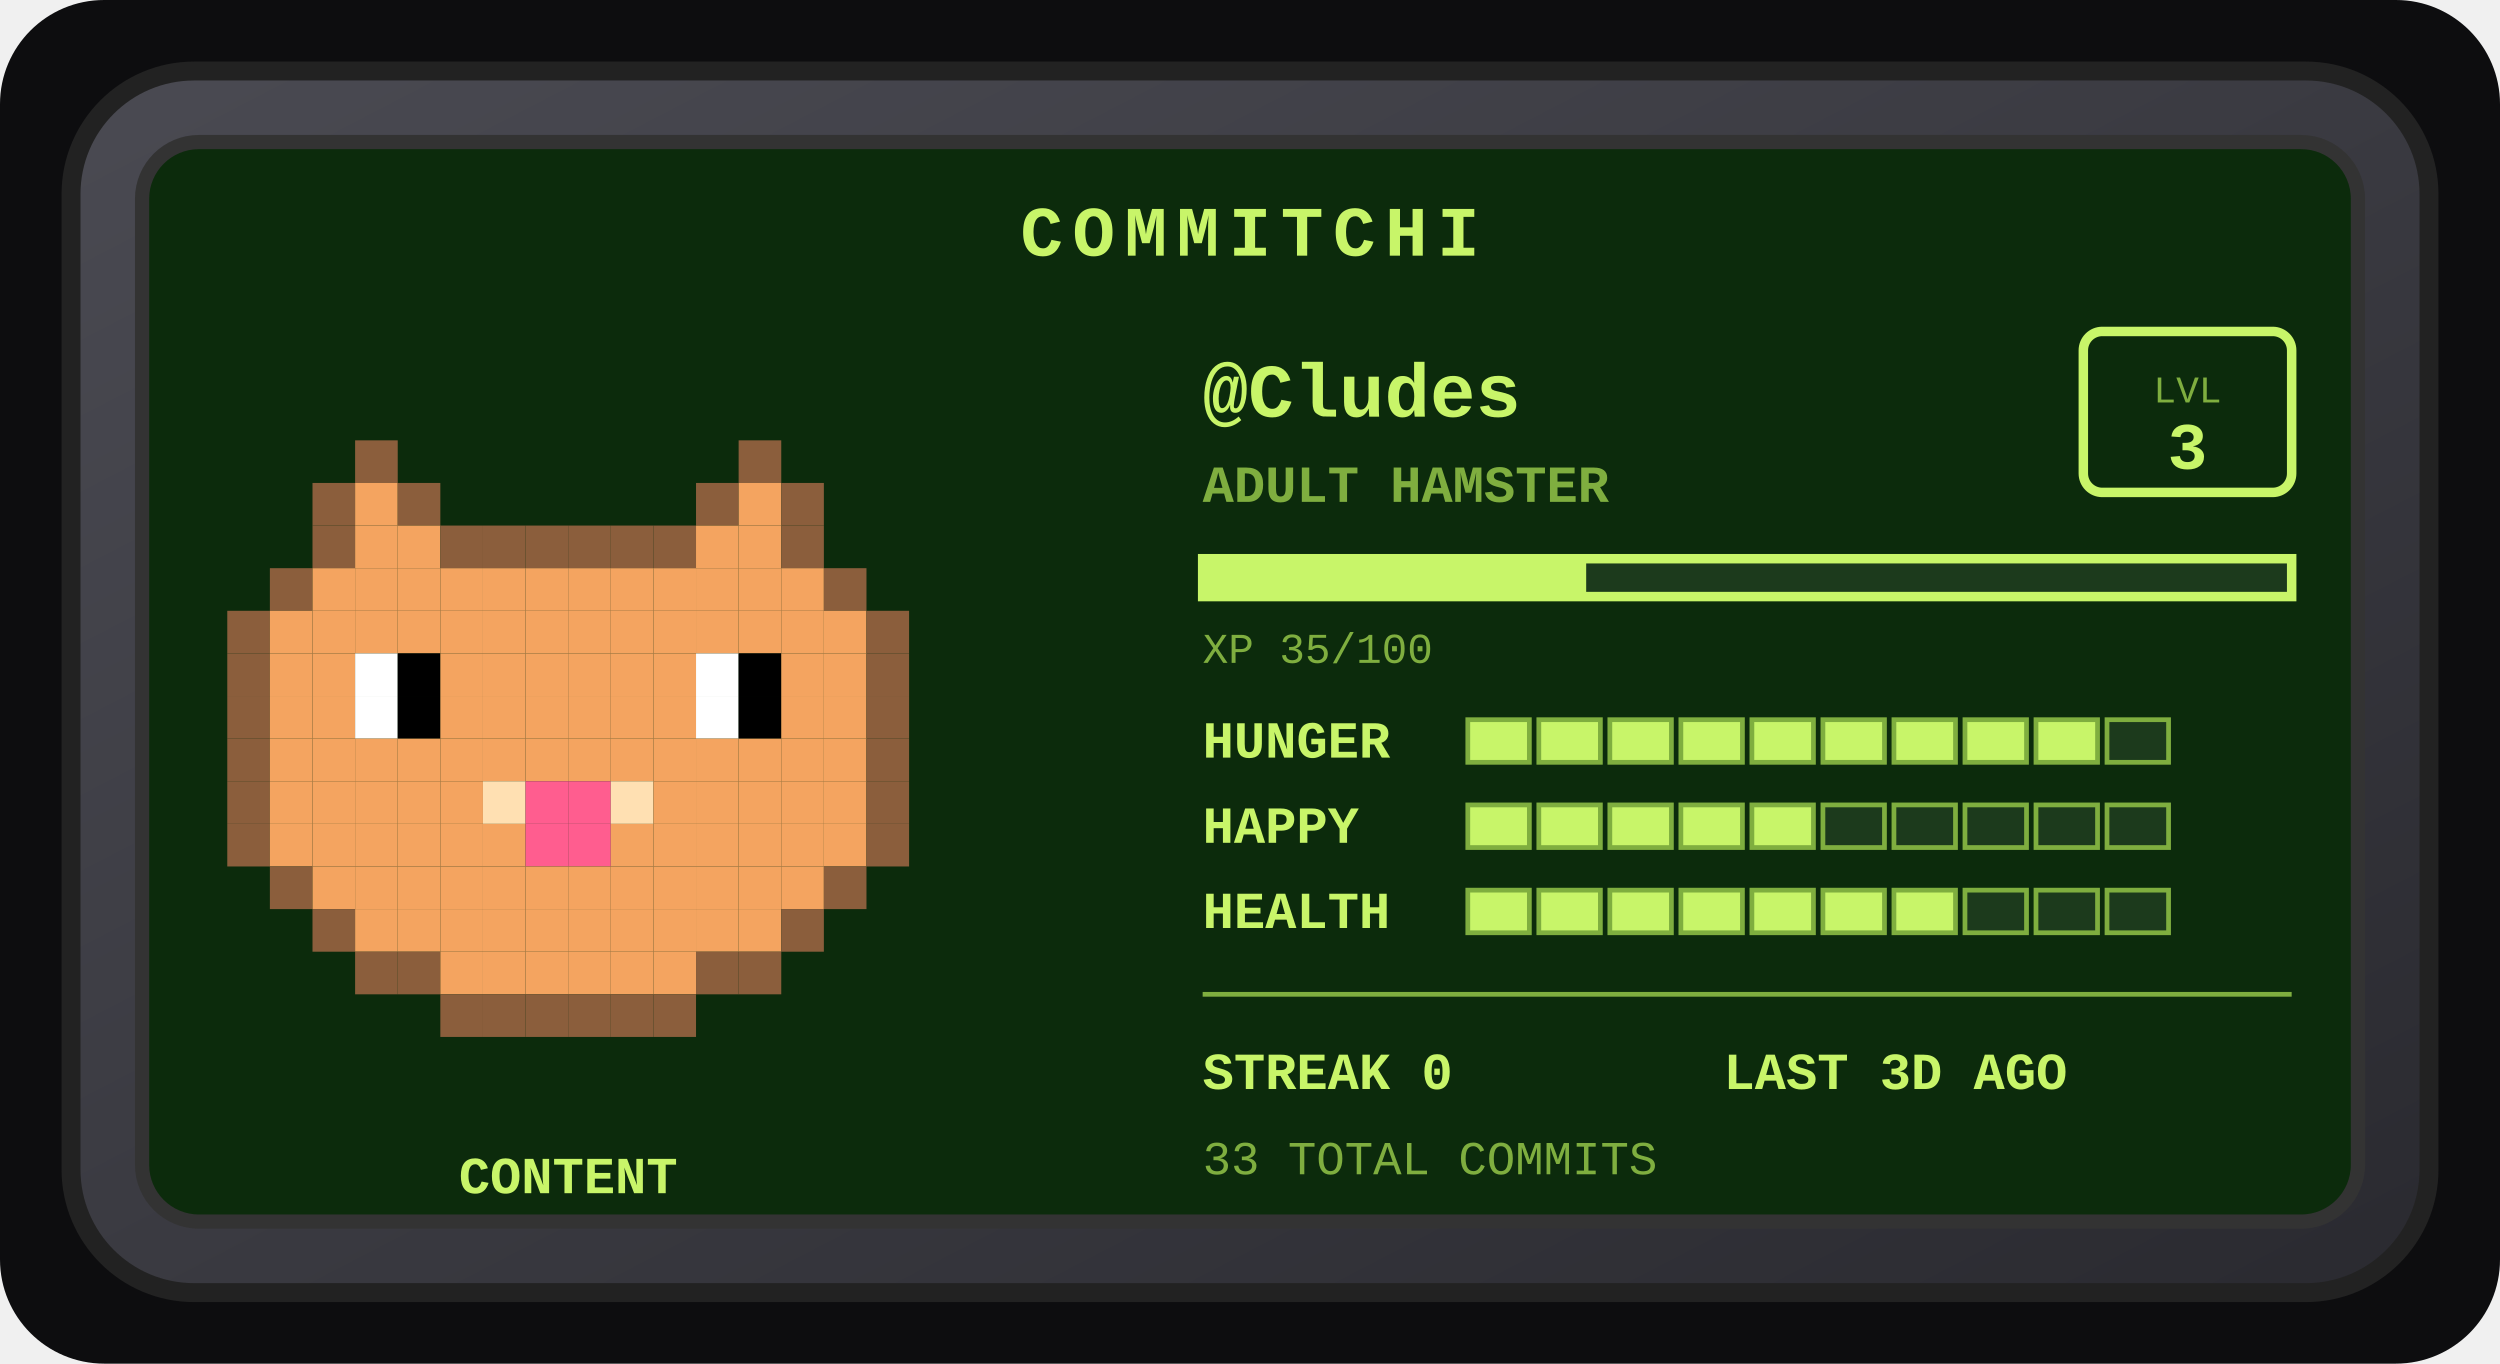
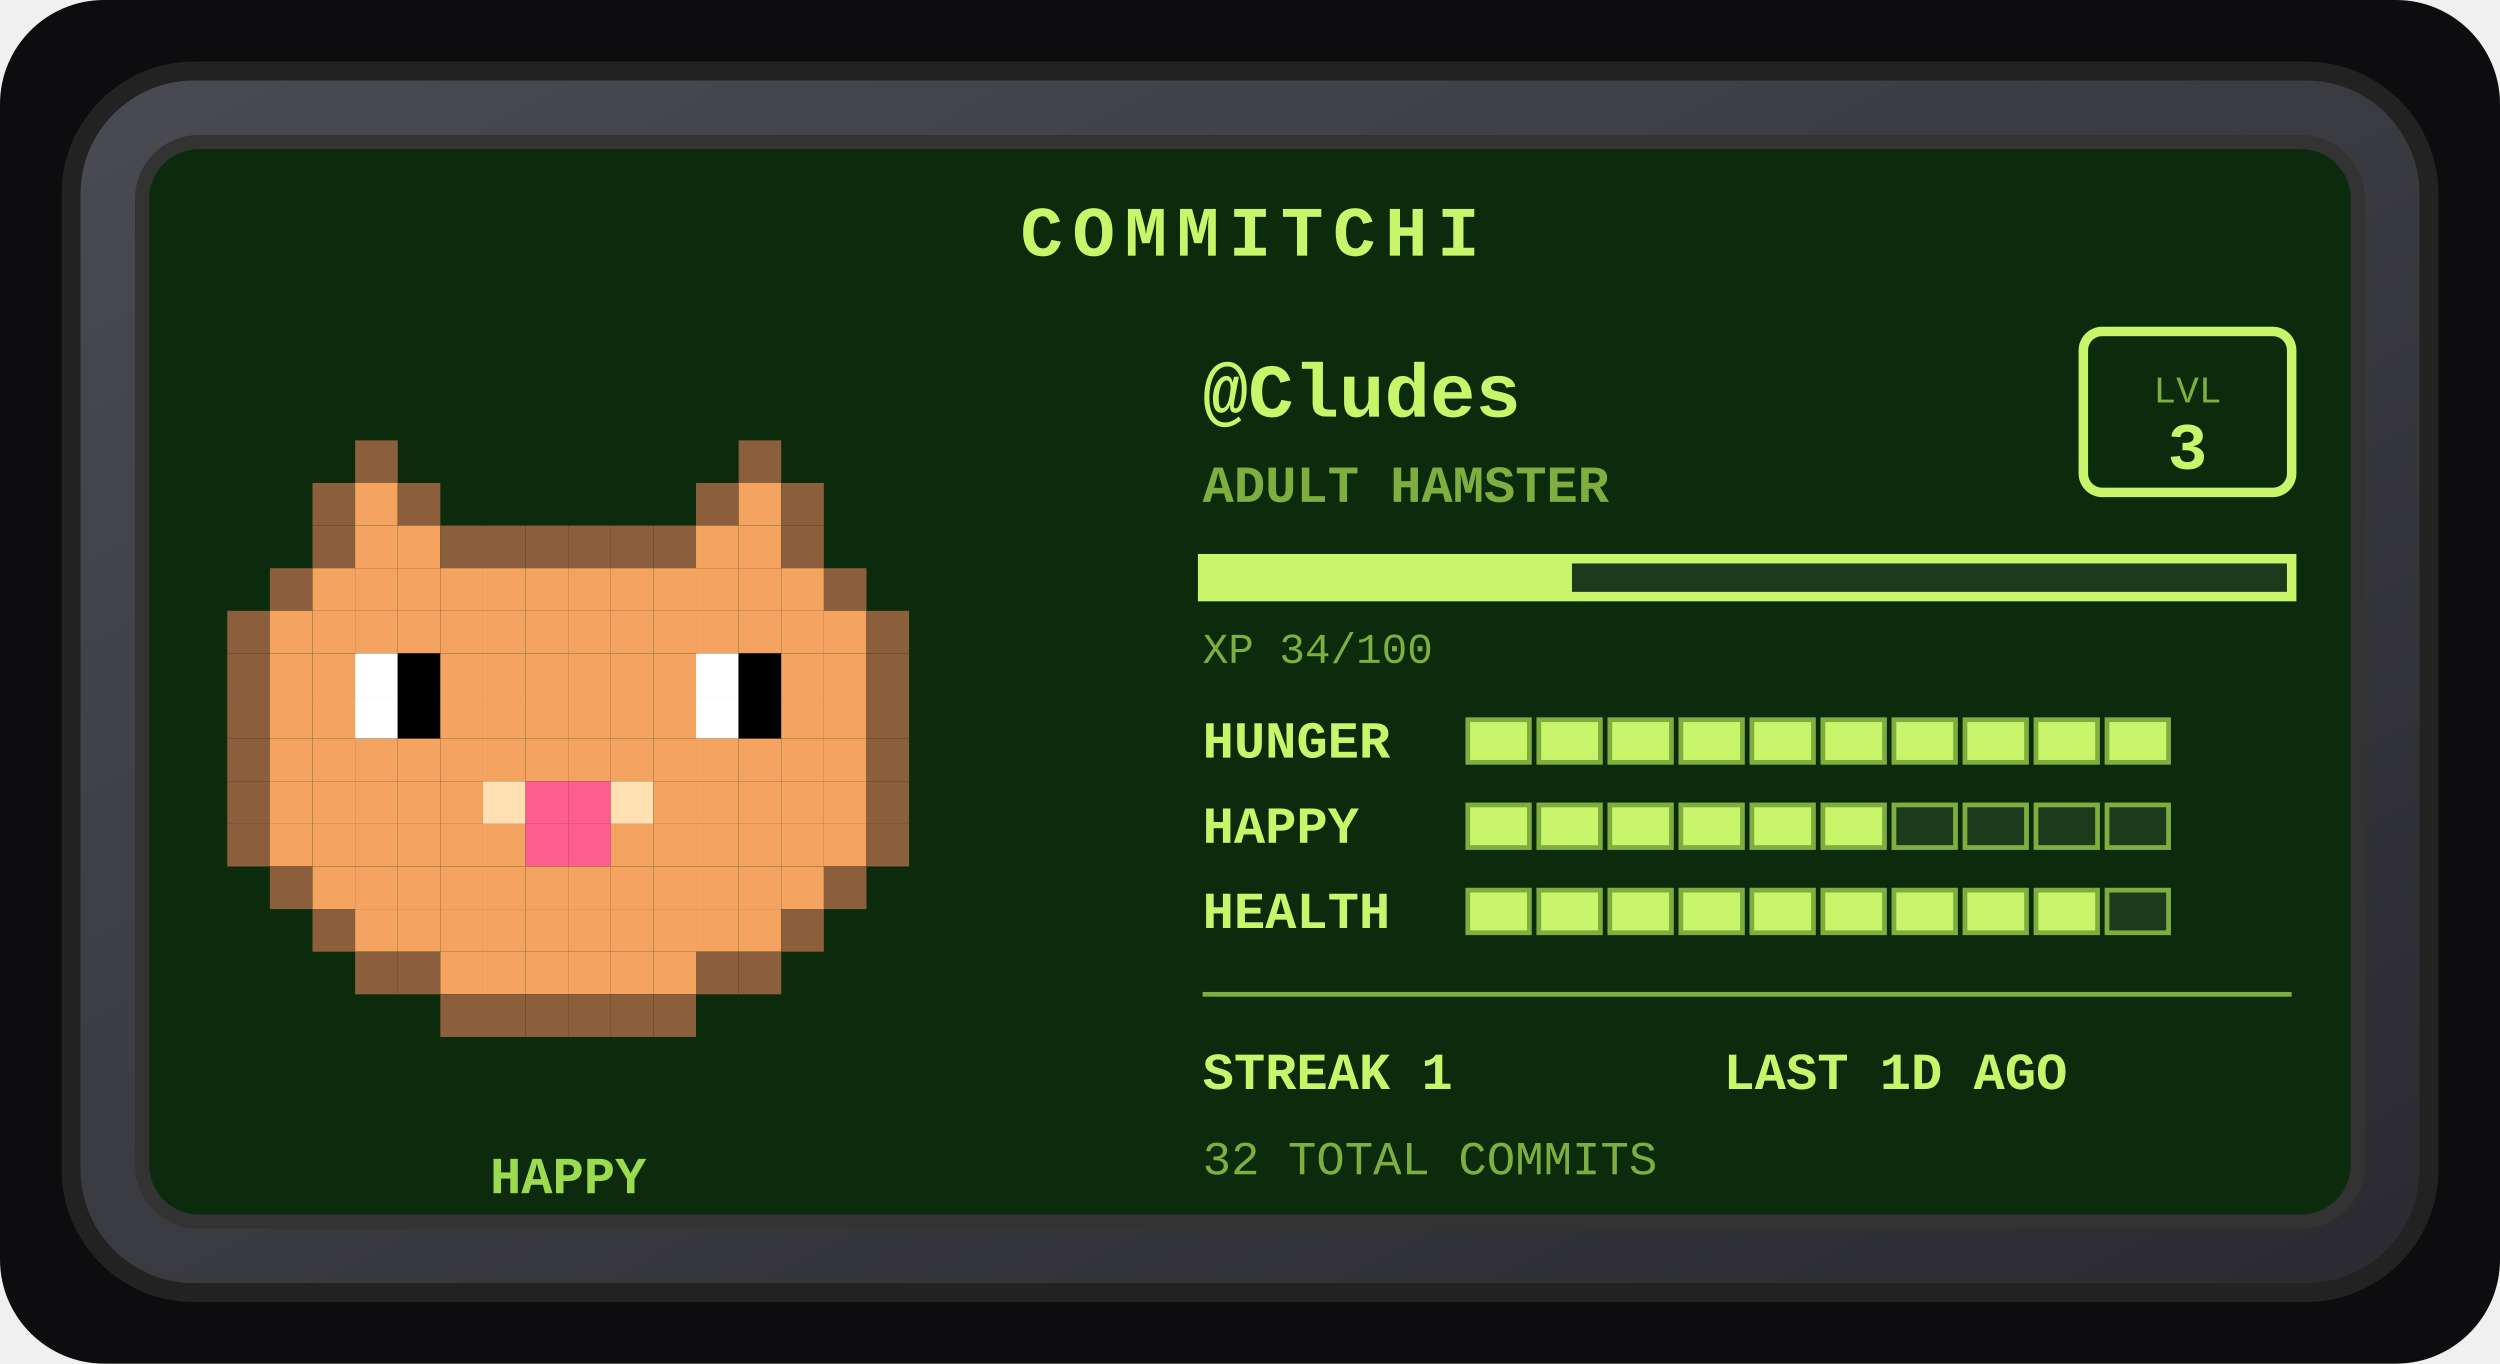
<svg xmlns="http://www.w3.org/2000/svg" width="528" height="288" viewBox="0 0 528 288" role="img" aria-label="Commitchi pet for Cludes">
  <defs>
    <linearGradient id="shell" x1="0" y1="0" x2="1" y2="1">
      <stop offset="0" stop-color="#4a4a52" />
      <stop offset="1" stop-color="#2a2a30" />
    </linearGradient>
  </defs>
  <rect x="0" y="0" width="528" height="288" rx="22" fill="#0d0d0f" />
  <g transform="translate(14, 14)">
    <rect x="1" y="1" width="498" height="258" rx="26" fill="url(#shell)" stroke="#222" stroke-width="4" />
    <rect x="16" y="16" width="468" height="228" rx="12" fill="#0c2b0c" stroke="#333" stroke-width="3" />
    <text x="250" y="40" text-anchor="middle" font-family="'Courier New',monospace" font-size="15" font-weight="bold" letter-spacing="2" fill="#c8f569">COMMITCHI</text>
    <g>
      <rect x="61" y="79" width="9" height="9" fill="#8b5e3c" />
      <rect x="142" y="79" width="9" height="9" fill="#8b5e3c" />
      <rect x="52" y="88" width="9" height="9" fill="#8b5e3c" />
      <rect x="61" y="88" width="9" height="9" fill="#f4a460" />
      <rect x="70" y="88" width="9" height="9" fill="#8b5e3c" />
      <rect x="133" y="88" width="9" height="9" fill="#8b5e3c" />
      <rect x="142" y="88" width="9" height="9" fill="#f4a460" />
      <rect x="151" y="88" width="9" height="9" fill="#8b5e3c" />
      <rect x="52" y="97" width="9" height="9" fill="#8b5e3c" />
      <rect x="61" y="97" width="9" height="9" fill="#f4a460" />
      <rect x="70" y="97" width="9" height="9" fill="#f4a460" />
      <rect x="79" y="97" width="9" height="9" fill="#8b5e3c" />
      <rect x="88" y="97" width="9" height="9" fill="#8b5e3c" />
      <rect x="97" y="97" width="9" height="9" fill="#8b5e3c" />
      <rect x="106" y="97" width="9" height="9" fill="#8b5e3c" />
      <rect x="115" y="97" width="9" height="9" fill="#8b5e3c" />
      <rect x="124" y="97" width="9" height="9" fill="#8b5e3c" />
      <rect x="133" y="97" width="9" height="9" fill="#f4a460" />
      <rect x="142" y="97" width="9" height="9" fill="#f4a460" />
      <rect x="151" y="97" width="9" height="9" fill="#8b5e3c" />
      <rect x="43" y="106" width="9" height="9" fill="#8b5e3c" />
      <rect x="52" y="106" width="9" height="9" fill="#f4a460" />
      <rect x="61" y="106" width="9" height="9" fill="#f4a460" />
      <rect x="70" y="106" width="9" height="9" fill="#f4a460" />
      <rect x="79" y="106" width="9" height="9" fill="#f4a460" />
      <rect x="88" y="106" width="9" height="9" fill="#f4a460" />
      <rect x="97" y="106" width="9" height="9" fill="#f4a460" />
      <rect x="106" y="106" width="9" height="9" fill="#f4a460" />
      <rect x="115" y="106" width="9" height="9" fill="#f4a460" />
      <rect x="124" y="106" width="9" height="9" fill="#f4a460" />
      <rect x="133" y="106" width="9" height="9" fill="#f4a460" />
      <rect x="142" y="106" width="9" height="9" fill="#f4a460" />
      <rect x="151" y="106" width="9" height="9" fill="#f4a460" />
      <rect x="160" y="106" width="9" height="9" fill="#8b5e3c" />
      <rect x="34" y="115" width="9" height="9" fill="#8b5e3c" />
      <rect x="43" y="115" width="9" height="9" fill="#f4a460" />
      <rect x="52" y="115" width="9" height="9" fill="#f4a460" />
      <rect x="61" y="115" width="9" height="9" fill="#f4a460" />
      <rect x="70" y="115" width="9" height="9" fill="#f4a460" />
      <rect x="79" y="115" width="9" height="9" fill="#f4a460" />
      <rect x="88" y="115" width="9" height="9" fill="#f4a460" />
      <rect x="97" y="115" width="9" height="9" fill="#f4a460" />
      <rect x="106" y="115" width="9" height="9" fill="#f4a460" />
      <rect x="115" y="115" width="9" height="9" fill="#f4a460" />
      <rect x="124" y="115" width="9" height="9" fill="#f4a460" />
      <rect x="133" y="115" width="9" height="9" fill="#f4a460" />
      <rect x="142" y="115" width="9" height="9" fill="#f4a460" />
      <rect x="151" y="115" width="9" height="9" fill="#f4a460" />
      <rect x="160" y="115" width="9" height="9" fill="#f4a460" />
      <rect x="169" y="115" width="9" height="9" fill="#8b5e3c" />
      <rect x="34" y="124" width="9" height="9" fill="#8b5e3c" />
      <rect x="43" y="124" width="9" height="9" fill="#f4a460" />
      <rect x="52" y="124" width="9" height="9" fill="#f4a460" />
      <rect x="61" y="124" width="9" height="9" fill="#ffffff" />
      <rect x="70" y="124" width="9" height="9" fill="#000000" />
      <rect x="79" y="124" width="9" height="9" fill="#f4a460" />
      <rect x="88" y="124" width="9" height="9" fill="#f4a460" />
      <rect x="97" y="124" width="9" height="9" fill="#f4a460" />
      <rect x="106" y="124" width="9" height="9" fill="#f4a460" />
      <rect x="115" y="124" width="9" height="9" fill="#f4a460" />
      <rect x="124" y="124" width="9" height="9" fill="#f4a460" />
      <rect x="133" y="124" width="9" height="9" fill="#ffffff" />
      <rect x="142" y="124" width="9" height="9" fill="#000000" />
      <rect x="151" y="124" width="9" height="9" fill="#f4a460" />
      <rect x="160" y="124" width="9" height="9" fill="#f4a460" />
      <rect x="169" y="124" width="9" height="9" fill="#8b5e3c" />
      <rect x="34" y="133" width="9" height="9" fill="#8b5e3c" />
      <rect x="43" y="133" width="9" height="9" fill="#f4a460" />
      <rect x="52" y="133" width="9" height="9" fill="#f4a460" />
      <rect x="61" y="133" width="9" height="9" fill="#ffffff" />
      <rect x="70" y="133" width="9" height="9" fill="#000000" />
      <rect x="79" y="133" width="9" height="9" fill="#f4a460" />
      <rect x="88" y="133" width="9" height="9" fill="#f4a460" />
      <rect x="97" y="133" width="9" height="9" fill="#f4a460" />
      <rect x="106" y="133" width="9" height="9" fill="#f4a460" />
      <rect x="115" y="133" width="9" height="9" fill="#f4a460" />
      <rect x="124" y="133" width="9" height="9" fill="#f4a460" />
      <rect x="133" y="133" width="9" height="9" fill="#ffffff" />
      <rect x="142" y="133" width="9" height="9" fill="#000000" />
      <rect x="151" y="133" width="9" height="9" fill="#f4a460" />
      <rect x="160" y="133" width="9" height="9" fill="#f4a460" />
      <rect x="169" y="133" width="9" height="9" fill="#8b5e3c" />
      <rect x="34" y="142" width="9" height="9" fill="#8b5e3c" />
      <rect x="43" y="142" width="9" height="9" fill="#f4a460" />
      <rect x="52" y="142" width="9" height="9" fill="#f4a460" />
      <rect x="61" y="142" width="9" height="9" fill="#f4a460" />
      <rect x="70" y="142" width="9" height="9" fill="#f4a460" />
      <rect x="79" y="142" width="9" height="9" fill="#f4a460" />
      <rect x="88" y="142" width="9" height="9" fill="#f4a460" />
      <rect x="97" y="142" width="9" height="9" fill="#f4a460" />
      <rect x="106" y="142" width="9" height="9" fill="#f4a460" />
      <rect x="115" y="142" width="9" height="9" fill="#f4a460" />
      <rect x="124" y="142" width="9" height="9" fill="#f4a460" />
      <rect x="133" y="142" width="9" height="9" fill="#f4a460" />
      <rect x="142" y="142" width="9" height="9" fill="#f4a460" />
      <rect x="151" y="142" width="9" height="9" fill="#f4a460" />
      <rect x="160" y="142" width="9" height="9" fill="#f4a460" />
      <rect x="169" y="142" width="9" height="9" fill="#8b5e3c" />
      <rect x="34" y="151" width="9" height="9" fill="#8b5e3c" />
      <rect x="43" y="151" width="9" height="9" fill="#f4a460" />
      <rect x="52" y="151" width="9" height="9" fill="#f4a460" />
      <rect x="61" y="151" width="9" height="9" fill="#f4a460" />
      <rect x="70" y="151" width="9" height="9" fill="#f4a460" />
      <rect x="79" y="151" width="9" height="9" fill="#f4a460" />
      <rect x="88" y="151" width="9" height="9" fill="#ffe0b2" />
      <rect x="97" y="151" width="9" height="9" fill="#ff5d8f" />
      <rect x="106" y="151" width="9" height="9" fill="#ff5d8f" />
      <rect x="115" y="151" width="9" height="9" fill="#ffe0b2" />
      <rect x="124" y="151" width="9" height="9" fill="#f4a460" />
      <rect x="133" y="151" width="9" height="9" fill="#f4a460" />
      <rect x="142" y="151" width="9" height="9" fill="#f4a460" />
      <rect x="151" y="151" width="9" height="9" fill="#f4a460" />
      <rect x="160" y="151" width="9" height="9" fill="#f4a460" />
      <rect x="169" y="151" width="9" height="9" fill="#8b5e3c" />
      <rect x="34" y="160" width="9" height="9" fill="#8b5e3c" />
      <rect x="43" y="160" width="9" height="9" fill="#f4a460" />
      <rect x="52" y="160" width="9" height="9" fill="#f4a460" />
      <rect x="61" y="160" width="9" height="9" fill="#f4a460" />
      <rect x="70" y="160" width="9" height="9" fill="#f4a460" />
      <rect x="79" y="160" width="9" height="9" fill="#f4a460" />
      <rect x="88" y="160" width="9" height="9" fill="#f4a460" />
      <rect x="97" y="160" width="9" height="9" fill="#ff5d8f" />
      <rect x="106" y="160" width="9" height="9" fill="#ff5d8f" />
      <rect x="115" y="160" width="9" height="9" fill="#f4a460" />
      <rect x="124" y="160" width="9" height="9" fill="#f4a460" />
      <rect x="133" y="160" width="9" height="9" fill="#f4a460" />
      <rect x="142" y="160" width="9" height="9" fill="#f4a460" />
      <rect x="151" y="160" width="9" height="9" fill="#f4a460" />
      <rect x="160" y="160" width="9" height="9" fill="#f4a460" />
      <rect x="169" y="160" width="9" height="9" fill="#8b5e3c" />
      <rect x="43" y="169" width="9" height="9" fill="#8b5e3c" />
      <rect x="52" y="169" width="9" height="9" fill="#f4a460" />
      <rect x="61" y="169" width="9" height="9" fill="#f4a460" />
      <rect x="70" y="169" width="9" height="9" fill="#f4a460" />
      <rect x="79" y="169" width="9" height="9" fill="#f4a460" />
      <rect x="88" y="169" width="9" height="9" fill="#f4a460" />
      <rect x="97" y="169" width="9" height="9" fill="#f4a460" />
      <rect x="106" y="169" width="9" height="9" fill="#f4a460" />
      <rect x="115" y="169" width="9" height="9" fill="#f4a460" />
      <rect x="124" y="169" width="9" height="9" fill="#f4a460" />
      <rect x="133" y="169" width="9" height="9" fill="#f4a460" />
      <rect x="142" y="169" width="9" height="9" fill="#f4a460" />
      <rect x="151" y="169" width="9" height="9" fill="#f4a460" />
      <rect x="160" y="169" width="9" height="9" fill="#8b5e3c" />
      <rect x="52" y="178" width="9" height="9" fill="#8b5e3c" />
      <rect x="61" y="178" width="9" height="9" fill="#f4a460" />
      <rect x="70" y="178" width="9" height="9" fill="#f4a460" />
      <rect x="79" y="178" width="9" height="9" fill="#f4a460" />
      <rect x="88" y="178" width="9" height="9" fill="#f4a460" />
      <rect x="97" y="178" width="9" height="9" fill="#f4a460" />
      <rect x="106" y="178" width="9" height="9" fill="#f4a460" />
      <rect x="115" y="178" width="9" height="9" fill="#f4a460" />
      <rect x="124" y="178" width="9" height="9" fill="#f4a460" />
      <rect x="133" y="178" width="9" height="9" fill="#f4a460" />
      <rect x="142" y="178" width="9" height="9" fill="#f4a460" />
      <rect x="151" y="178" width="9" height="9" fill="#8b5e3c" />
      <rect x="61" y="187" width="9" height="9" fill="#8b5e3c" />
      <rect x="70" y="187" width="9" height="9" fill="#8b5e3c" />
      <rect x="79" y="187" width="9" height="9" fill="#f4a460" />
      <rect x="88" y="187" width="9" height="9" fill="#f4a460" />
      <rect x="97" y="187" width="9" height="9" fill="#f4a460" />
      <rect x="106" y="187" width="9" height="9" fill="#f4a460" />
      <rect x="115" y="187" width="9" height="9" fill="#f4a460" />
      <rect x="124" y="187" width="9" height="9" fill="#f4a460" />
      <rect x="133" y="187" width="9" height="9" fill="#8b5e3c" />
      <rect x="142" y="187" width="9" height="9" fill="#8b5e3c" />
      <rect x="79" y="196" width="9" height="9" fill="#8b5e3c" />
      <rect x="88" y="196" width="9" height="9" fill="#8b5e3c" />
      <rect x="97" y="196" width="9" height="9" fill="#8b5e3c" />
      <rect x="106" y="196" width="9" height="9" fill="#8b5e3c" />
      <rect x="115" y="196" width="9" height="9" fill="#8b5e3c" />
      <rect x="124" y="196" width="9" height="9" fill="#8b5e3c" />
      <animateTransform attributeName="transform" type="translate" values="0 0; 0 -5; 0 0" dur="3s" repeatCount="indefinite" />
    </g>
-     <text x="106" y="238" text-anchor="middle" font-family="'Courier New',monospace" font-size="11" font-weight="bold" fill="#c8f569">CONTENT</text>
+     <text x="106" y="238" text-anchor="middle" font-family="'Courier New',monospace" font-size="11" font-weight="bold" fill="#9bdb4d">HAPPY</text>
    <text x="240" y="74" font-family="'Courier New',monospace" font-size="16" font-weight="bold" fill="#c8f569">@Cludes</text>
    <text x="240" y="92" font-family="'Courier New',monospace" font-size="11" font-weight="bold" fill="#7fae3f">ADULT HAMSTER</text>
    <rect x="426" y="56" width="44" height="34" rx="4" fill="none" stroke="#c8f569" stroke-width="2" />
    <text x="448" y="71" text-anchor="middle" font-family="'Courier New',monospace" font-size="8" fill="#7fae3f">LVL</text>
    <text x="448" y="85" text-anchor="middle" font-family="'Courier New',monospace" font-size="14" font-weight="bold" fill="#c8f569">3</text>
    <rect x="240" y="104" width="230" height="8" fill="#1c3a1c" stroke="#c8f569" stroke-width="2" />
-     <rect x="240" y="104" width="81" height="8" fill="#c8f569" />
-     <text x="240" y="126" font-family="'Courier New',monospace" font-size="9" fill="#7fae3f">XP 35/100</text>
+     <rect x="240" y="104" width="78" height="8" fill="#c8f569" />
+     <text x="240" y="126" font-family="'Courier New',monospace" font-size="9" fill="#7fae3f">XP 34/100</text>
    <text x="240" y="146" font-family="'Courier New',monospace" font-size="11" font-weight="bold" fill="#c8f569">HUNGER</text>
    <rect x="296" y="138" width="13" height="9" fill="#c8f569" stroke="#7fae3f" stroke-width="1" />
    <rect x="311" y="138" width="13" height="9" fill="#c8f569" stroke="#7fae3f" stroke-width="1" />
    <rect x="326" y="138" width="13" height="9" fill="#c8f569" stroke="#7fae3f" stroke-width="1" />
    <rect x="341" y="138" width="13" height="9" fill="#c8f569" stroke="#7fae3f" stroke-width="1" />
    <rect x="356" y="138" width="13" height="9" fill="#c8f569" stroke="#7fae3f" stroke-width="1" />
    <rect x="371" y="138" width="13" height="9" fill="#c8f569" stroke="#7fae3f" stroke-width="1" />
    <rect x="386" y="138" width="13" height="9" fill="#c8f569" stroke="#7fae3f" stroke-width="1" />
    <rect x="401" y="138" width="13" height="9" fill="#c8f569" stroke="#7fae3f" stroke-width="1" />
    <rect x="416" y="138" width="13" height="9" fill="#c8f569" stroke="#7fae3f" stroke-width="1" />
-     <rect x="431" y="138" width="13" height="9" fill="#1c3a1c" stroke="#7fae3f" stroke-width="1" />
+     <rect x="431" y="138" width="13" height="9" fill="#c8f569" stroke="#7fae3f" stroke-width="1" />
    <text x="240" y="164" font-family="'Courier New',monospace" font-size="11" font-weight="bold" fill="#c8f569">HAPPY</text>
    <rect x="296" y="156" width="13" height="9" fill="#c8f569" stroke="#7fae3f" stroke-width="1" />
    <rect x="311" y="156" width="13" height="9" fill="#c8f569" stroke="#7fae3f" stroke-width="1" />
    <rect x="326" y="156" width="13" height="9" fill="#c8f569" stroke="#7fae3f" stroke-width="1" />
    <rect x="341" y="156" width="13" height="9" fill="#c8f569" stroke="#7fae3f" stroke-width="1" />
    <rect x="356" y="156" width="13" height="9" fill="#c8f569" stroke="#7fae3f" stroke-width="1" />
-     <rect x="371" y="156" width="13" height="9" fill="#1c3a1c" stroke="#7fae3f" stroke-width="1" />
+     <rect x="371" y="156" width="13" height="9" fill="#c8f569" stroke="#7fae3f" stroke-width="1" />
    <rect x="386" y="156" width="13" height="9" fill="#1c3a1c" stroke="#7fae3f" stroke-width="1" />
    <rect x="401" y="156" width="13" height="9" fill="#1c3a1c" stroke="#7fae3f" stroke-width="1" />
    <rect x="416" y="156" width="13" height="9" fill="#1c3a1c" stroke="#7fae3f" stroke-width="1" />
    <rect x="431" y="156" width="13" height="9" fill="#1c3a1c" stroke="#7fae3f" stroke-width="1" />
    <text x="240" y="182" font-family="'Courier New',monospace" font-size="11" font-weight="bold" fill="#c8f569">HEALTH</text>
    <rect x="296" y="174" width="13" height="9" fill="#c8f569" stroke="#7fae3f" stroke-width="1" />
    <rect x="311" y="174" width="13" height="9" fill="#c8f569" stroke="#7fae3f" stroke-width="1" />
    <rect x="326" y="174" width="13" height="9" fill="#c8f569" stroke="#7fae3f" stroke-width="1" />
    <rect x="341" y="174" width="13" height="9" fill="#c8f569" stroke="#7fae3f" stroke-width="1" />
    <rect x="356" y="174" width="13" height="9" fill="#c8f569" stroke="#7fae3f" stroke-width="1" />
    <rect x="371" y="174" width="13" height="9" fill="#c8f569" stroke="#7fae3f" stroke-width="1" />
    <rect x="386" y="174" width="13" height="9" fill="#c8f569" stroke="#7fae3f" stroke-width="1" />
-     <rect x="401" y="174" width="13" height="9" fill="#1c3a1c" stroke="#7fae3f" stroke-width="1" />
-     <rect x="416" y="174" width="13" height="9" fill="#1c3a1c" stroke="#7fae3f" stroke-width="1" />
+     <rect x="401" y="174" width="13" height="9" fill="#c8f569" stroke="#7fae3f" stroke-width="1" />
+     <rect x="416" y="174" width="13" height="9" fill="#c8f569" stroke="#7fae3f" stroke-width="1" />
    <rect x="431" y="174" width="13" height="9" fill="#1c3a1c" stroke="#7fae3f" stroke-width="1" />
    <line x1="240" y1="196" x2="470" y2="196" stroke="#7fae3f" stroke-width="1" />
-     <text x="240" y="216" font-family="'Courier New',monospace" font-size="11" font-weight="bold" fill="#c8f569">STREAK 0</text>
-     <text x="350" y="216" font-family="'Courier New',monospace" font-size="11" font-weight="bold" fill="#c8f569">LAST 3D AGO</text>
-     <text x="240" y="234" font-family="'Courier New',monospace" font-size="10" fill="#7fae3f">33 TOTAL COMMITS</text>
+     <text x="240" y="216" font-family="'Courier New',monospace" font-size="11" font-weight="bold" fill="#c8f569">STREAK 1</text>
+     <text x="350" y="216" font-family="'Courier New',monospace" font-size="11" font-weight="bold" fill="#c8f569">LAST 1D AGO</text>
+     <text x="240" y="234" font-family="'Courier New',monospace" font-size="10" fill="#7fae3f">32 TOTAL COMMITS</text>
  </g>
</svg>
